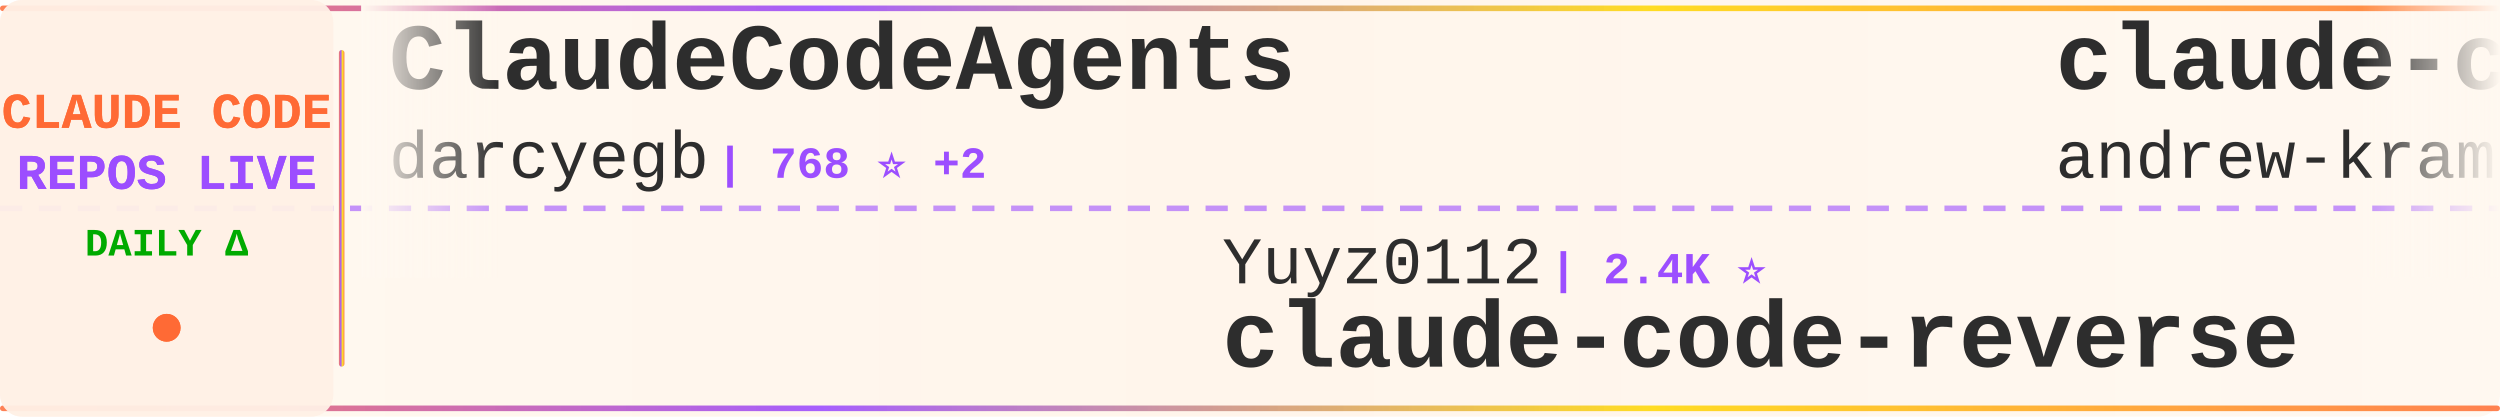
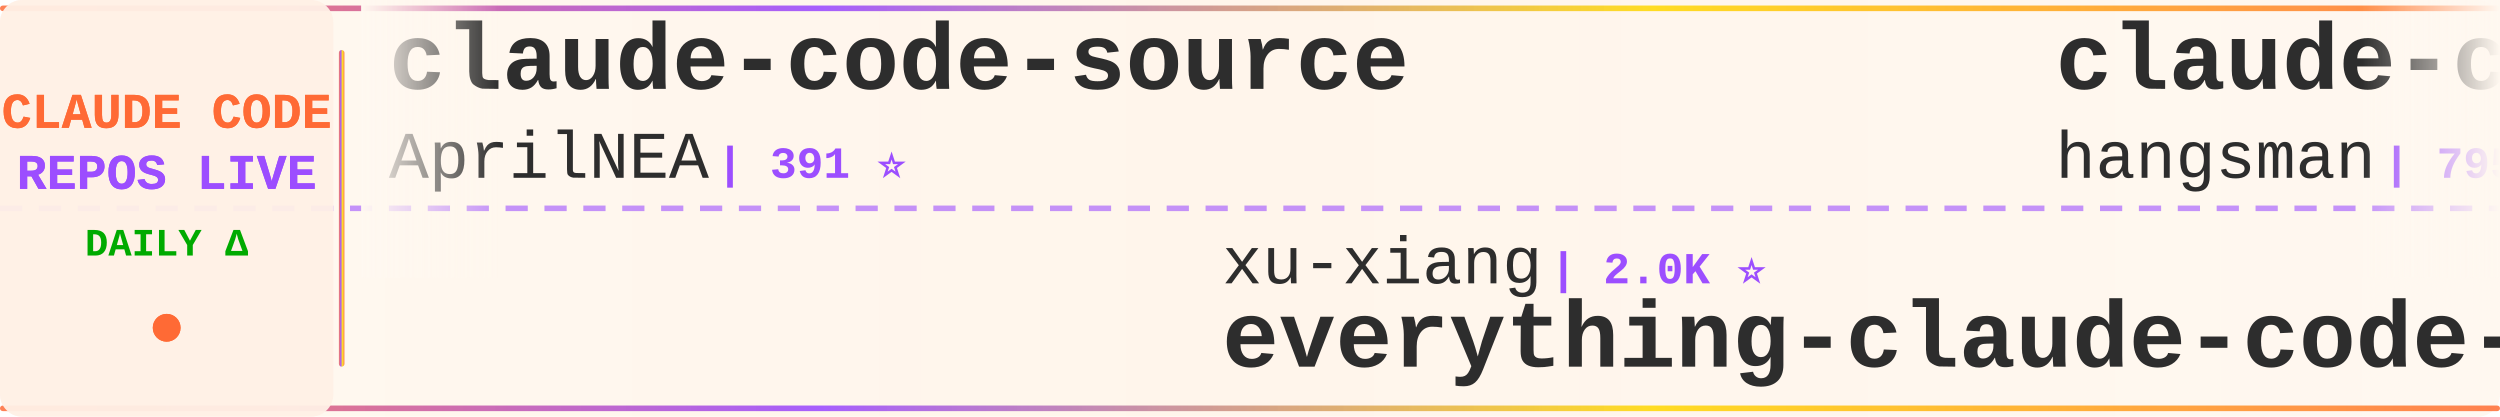
<svg xmlns="http://www.w3.org/2000/svg" width="900" height="150">
  <defs>
    <linearGradient id="tickerBg" x1="0%" y1="0%" x2="100%" y2="0%">
      <stop offset="0%" style="stop-color:#fff8f0;stop-opacity:0.98" />
      <stop offset="50%" style="stop-color:#fff5eb;stop-opacity:1" />
      <stop offset="100%" style="stop-color:#fff8f0;stop-opacity:0.98" />
    </linearGradient>
    <linearGradient id="borderGrad" x1="0%" y1="0%" x2="100%" y2="0%">
      <stop offset="0%" style="stop-color:#FF6B35;stop-opacity:0.85">
        <animate attributeName="stop-opacity" values="0.85;1;0.85" dur="2s" repeatCount="indefinite" />
      </stop>
      <stop offset="33%" style="stop-color:#9C4EFF;stop-opacity:0.9">
        <animate attributeName="stop-opacity" values="0.9;1;0.9" dur="2.2s" repeatCount="indefinite" />
      </stop>
      <stop offset="66%" style="stop-color:#FFD700;stop-opacity:0.85">
        <animate attributeName="stop-opacity" values="0.85;1;0.85" dur="1.8s" repeatCount="indefinite" />
      </stop>
      <stop offset="100%" style="stop-color:#FF6B35;stop-opacity:0.85">
        <animate attributeName="stop-opacity" values="0.85;1;0.85" dur="2s" repeatCount="indefinite" />
      </stop>
    </linearGradient>
    <filter id="textGlow">
      <feGaussianBlur stdDeviation="0.15" result="coloredBlur" />
      <feMerge>
        <feMergeNode in="coloredBlur" />
        <feMergeNode in="SourceGraphic" />
      </feMerge>
    </filter>
    <filter id="metricGlow">
      <feGaussianBlur stdDeviation="0.2" result="coloredBlur" />
      <feMerge>
        <feMergeNode in="coloredBlur" />
        <feMergeNode in="SourceGraphic" />
      </feMerge>
    </filter>
    <linearGradient id="leftFade" x1="0%" y1="0%" x2="100%" y2="0%">
      <stop offset="0%" style="stop-color:#fff8f0;stop-opacity:1" />
      <stop offset="100%" style="stop-color:#fff8f0;stop-opacity:0" />
    </linearGradient>
    <linearGradient id="rightFade" x1="0%" y1="0%" x2="100%" y2="0%">
      <stop offset="0%" style="stop-color:#fff8f0;stop-opacity:0" />
      <stop offset="100%" style="stop-color:#fff8f0;stop-opacity:1" />
    </linearGradient>
  </defs>
  <rect width="900" height="150" fill="url(#tickerBg)" rx="8" />
  <rect x="0" y="2" width="900" height="2" fill="url(#borderGrad)" rx="1" />
  <rect x="0" y="146" width="900" height="2" fill="url(#borderGrad)" rx="1" />
  <line x1="0" y1="75" x2="900" y2="75" stroke="#9C4EFF" stroke-width="2" stroke-dasharray="8 6" opacity="0.6" />
  <rect x="0" y="0" width="120" height="150" fill="#fff0e6" opacity="0.95" rx="8" />
  <text x="60" y="46" font-family="'Courier New', monospace" font-size="18" font-weight="bold" fill="#FF6B35" text-anchor="middle" filter="url(#textGlow)">
    CLAUDE CODE
  </text>
  <text x="60" y="68" font-family="'Courier New', monospace" font-size="18" font-weight="bold" fill="#9C4EFF" text-anchor="middle" filter="url(#textGlow)">
    REPOS LIVE
  </text>
  <text x="60" y="92" font-family="'Courier New', monospace" font-size="14" font-weight="bold" fill="#00aa00" text-anchor="middle">
    DAILY Δ
  </text>
  <circle cx="60" cy="118" r="5" fill="#FF6B35" filter="url(#metricGlow)">
    <animate attributeName="r" values="4;6;4" dur="1.5s" repeatCount="indefinite" />
    <animate attributeName="opacity" values="0.6;1;0.6" dur="1.5s" repeatCount="indefinite" />
  </circle>
  <rect x="122" y="18" width="2" height="114" fill="url(#borderGrad)" rx="1" />
  <clipPath id="tickerClip">
    <rect x="130" y="0" width="770" height="150" />
  </clipPath>
  <g clip-path="url(#tickerClip)">
    <g id="tickerItems">
      <animateTransform attributeName="transform" attributeType="XML" type="translate" from="0 0" to="-3000 0" dur="54s" repeatCount="indefinite" />
      <g transform="translate(0, 0)">
-         <text x="140" y="32" font-family="'Courier New', monospace" font-size="34" font-weight="bold" fill="#2d2d2d">ClaudeCodeAgents</text>
-         <text x="140" y="64" font-family="'Courier New', monospace" font-size="24" font-weight="normal" fill="#2d2d2d" opacity="1.0">darcyegb</text>
-         <text x="258" y="64" font-family="'Courier New', monospace" font-size="16" font-weight="bold" fill="#9C4EFF"> | 768 ⭐ +2</text>
+         <text x="140" y="32" font-family="'Courier New', monospace" font-size="34" font-weight="bold" fill="#2d2d2d">claude-code-source</text>
+         <text x="140" y="64" font-family="'Courier New', monospace" font-size="24" font-weight="normal" fill="#2d2d2d" opacity="1.0">AprilNEA</text>
+         <text x="258" y="64" font-family="'Courier New', monospace" font-size="16" font-weight="bold" fill="#9C4EFF"> | 391 ⭐</text>
      </g>
      <g transform="translate(300, 0)">
-         <text x="140" y="102" font-family="'Courier New', monospace" font-size="24" font-weight="normal" fill="#2d2d2d" opacity="1.0">Yuyz0112</text>
-         <text x="258" y="102" font-family="'Courier New', monospace" font-size="16" font-weight="bold" fill="#9C4EFF"> | 2.4K ⭐</text>
-         <text x="140" y="132" font-family="'Courier New', monospace" font-size="34" font-weight="bold" fill="#2d2d2d">claude-code-reverse</text>
+         <text x="140" y="102" font-family="'Courier New', monospace" font-size="24" font-weight="normal" fill="#2d2d2d" opacity="1.0">xu-xiang</text>
+         <text x="258" y="102" font-family="'Courier New', monospace" font-size="16" font-weight="bold" fill="#9C4EFF"> | 2.0K ⭐</text>
+         <text x="140" y="132" font-family="'Courier New', monospace" font-size="34" font-weight="bold" fill="#2d2d2d">everything-claude-code-z...</text>
      </g>
      <g transform="translate(600, 0)">
-         <text x="140" y="32" font-family="'Courier New', monospace" font-size="34" font-weight="bold" fill="#2d2d2d">claude-code-source-build</text>
-         <text x="140" y="64" font-family="'Courier New', monospace" font-size="24" font-weight="normal" fill="#2d2d2d" opacity="1.0">andrew-kramer-inno</text>
-         <text x="378" y="64" font-family="'Courier New', monospace" font-size="16" font-weight="bold" fill="#9C4EFF"> | 595 ⭐</text>
+         <text x="140" y="32" font-family="'Courier New', monospace" font-size="34" font-weight="bold" fill="#2d2d2d">claude-code-source</text>
+         <text x="140" y="64" font-family="'Courier New', monospace" font-size="24" font-weight="normal" fill="#2d2d2d" opacity="1.0">hangsman</text>
+         <text x="258" y="64" font-family="'Courier New', monospace" font-size="16" font-weight="bold" fill="#9C4EFF"> | 795 ⭐</text>
      </g>
      <g transform="translate(900, 0)">
-         <text x="140" y="102" font-family="'Courier New', monospace" font-size="24" font-weight="normal" fill="#2d2d2d" opacity="1.0">SeemSeam</text>
-         <text x="258" y="102" font-family="'Courier New', monospace" font-size="16" font-weight="bold" fill="#9C4EFF"> | 3.5K ⭐ +2</text>
-         <text x="140" y="132" font-family="'Courier New', monospace" font-size="34" font-weight="bold" fill="#2d2d2d">claude_codex_bridge</text>
+         <text x="140" y="102" font-family="'Courier New', monospace" font-size="24" font-weight="normal" fill="#2d2d2d" opacity="1.0">Yeachan-Heo</text>
+         <text x="294" y="102" font-family="'Courier New', monospace" font-size="16" font-weight="bold" fill="#9C4EFF"> | 39.3K ⭐ +3</text>
+         <text x="140" y="132" font-family="'Courier New', monospace" font-size="34" font-weight="bold" fill="#2d2d2d">oh-my-claudecode</text>
      </g>
      <g transform="translate(1200, 0)">
-         <text x="140" y="32" font-family="'Courier New', monospace" font-size="34" font-weight="bold" fill="#2d2d2d">claude-code-rev</text>
-         <text x="140" y="64" font-family="'Courier New', monospace" font-size="24" font-weight="normal" fill="#2d2d2d" opacity="1.0">oboard</text>
-         <text x="234" y="64" font-family="'Courier New', monospace" font-size="16" font-weight="bold" fill="#9C4EFF"> | 3.3K ⭐</text>
+         <text x="140" y="32" font-family="'Courier New', monospace" font-size="34" font-weight="bold" fill="#2d2d2d">my-claude-code-setup</text>
+         <text x="140" y="64" font-family="'Courier New', monospace" font-size="24" font-weight="normal" fill="#2d2d2d" opacity="1.0">centminmod</text>
+         <text x="282" y="64" font-family="'Courier New', monospace" font-size="16" font-weight="bold" fill="#9C4EFF"> | 2.6K ⭐ +1</text>
      </g>
      <g transform="translate(1500, 0)">
-         <text x="140" y="102" font-family="'Courier New', monospace" font-size="24" font-weight="normal" fill="#2d2d2d" opacity="1.0">Maciek-roboblog</text>
-         <text x="342" y="102" font-family="'Courier New', monospace" font-size="16" font-weight="bold" fill="#9C4EFF"> | 8.7K ⭐ +2</text>
-         <text x="140" y="132" font-family="'Courier New', monospace" font-size="34" font-weight="bold" fill="#2d2d2d">Claude-Code-Usage-Monito...</text>
+         <text x="140" y="102" font-family="'Courier New', monospace" font-size="24" font-weight="normal" fill="#2d2d2d" opacity="1.0">pedrohcgs</text>
+         <text x="270" y="102" font-family="'Courier New', monospace" font-size="16" font-weight="bold" fill="#9C4EFF"> | 1.6K ⭐</text>
+         <text x="140" y="132" font-family="'Courier New', monospace" font-size="34" font-weight="bold" fill="#2d2d2d">claude-code-my-workflow</text>
      </g>
      <g transform="translate(1800, 0)">
-         <text x="140" y="32" font-family="'Courier New', monospace" font-size="34" font-weight="bold" fill="#2d2d2d">ClaudeCode</text>
-         <text x="140" y="64" font-family="'Courier New', monospace" font-size="24" font-weight="normal" fill="#2d2d2d" opacity="1.0">guanshan</text>
-         <text x="258" y="64" font-family="'Courier New', monospace" font-size="16" font-weight="bold" fill="#9C4EFF"> | 61 ⭐</text>
+         <text x="140" y="32" font-family="'Courier New', monospace" font-size="34" font-weight="bold" fill="#2d2d2d">claude-code-from-source</text>
+         <text x="140" y="64" font-family="'Courier New', monospace" font-size="24" font-weight="normal" fill="#2d2d2d" opacity="1.0">alejandrobalderas</text>
+         <text x="366" y="64" font-family="'Courier New', monospace" font-size="16" font-weight="bold" fill="#9C4EFF"> | 2.9K ⭐ +4</text>
      </g>
      <g transform="translate(2100, 0)">
-         <text x="140" y="102" font-family="'Courier New', monospace" font-size="24" font-weight="normal" fill="#2d2d2d" opacity="1.0">Windy3f3f3f3f</text>
-         <text x="318" y="102" font-family="'Courier New', monospace" font-size="16" font-weight="bold" fill="#9C4EFF"> | 2.7K ⭐</text>
-         <text x="140" y="132" font-family="'Courier New', monospace" font-size="34" font-weight="bold" fill="#2d2d2d">claude-code-from-scratch</text>
+         <text x="140" y="102" font-family="'Courier New', monospace" font-size="24" font-weight="normal" fill="#2d2d2d" opacity="1.0">https-deeplearning-ai</text>
+         <text x="414" y="102" font-family="'Courier New', monospace" font-size="16" font-weight="bold" fill="#9C4EFF"> | 552 ⭐ +1</text>
+         <text x="140" y="132" font-family="'Courier New', monospace" font-size="34" font-weight="bold" fill="#2d2d2d">sc-claude-code-files</text>
      </g>
      <g transform="translate(2400, 0)">
-         <text x="140" y="32" font-family="'Courier New', monospace" font-size="34" font-weight="bold" fill="#2d2d2d">Claude-Code-Game-Studios</text>
-         <text x="140" y="64" font-family="'Courier New', monospace" font-size="24" font-weight="normal" fill="#2d2d2d" opacity="1.0">Donchitos</text>
-         <text x="270" y="64" font-family="'Courier New', monospace" font-size="16" font-weight="bold" fill="#9C4EFF"> | 25.4K ⭐ +5</text>
+         <text x="140" y="32" font-family="'Courier New', monospace" font-size="34" font-weight="bold" fill="#2d2d2d">Claude-Code-Usage-Monito...</text>
+         <text x="140" y="64" font-family="'Courier New', monospace" font-size="24" font-weight="normal" fill="#2d2d2d" opacity="1.0">Maciek-roboblog</text>
+         <text x="342" y="64" font-family="'Courier New', monospace" font-size="16" font-weight="bold" fill="#9C4EFF"> | 8.7K ⭐</text>
      </g>
      <g transform="translate(2700, 0)">
-         <text x="140" y="102" font-family="'Courier New', monospace" font-size="24" font-weight="normal" fill="#2d2d2d" opacity="1.0">OrcaWhisper</text>
-         <text x="294" y="102" font-family="'Courier New', monospace" font-size="16" font-weight="bold" fill="#9C4EFF"> | 100 ⭐</text>
-         <text x="140" y="132" font-family="'Courier New', monospace" font-size="34" font-weight="bold" fill="#2d2d2d">Claude-Code</text>
+         <text x="140" y="102" font-family="'Courier New', monospace" font-size="24" font-weight="normal" fill="#2d2d2d" opacity="1.0">huangserva</text>
+         <text x="282" y="102" font-family="'Courier New', monospace" font-size="16" font-weight="bold" fill="#9C4EFF"> | 631 ⭐</text>
+         <text x="140" y="132" font-family="'Courier New', monospace" font-size="34" font-weight="bold" fill="#2d2d2d">claude-code-cli</text>
      </g>
      <g transform="translate(3000, 0)">
-         <text x="140" y="32" font-family="'Courier New', monospace" font-size="34" font-weight="bold" fill="#2d2d2d">ClaudeCodeAgents</text>
-         <text x="140" y="64" font-family="'Courier New', monospace" font-size="24" font-weight="normal" fill="#2d2d2d" opacity="1.0">darcyegb</text>
-         <text x="258" y="64" font-family="'Courier New', monospace" font-size="16" font-weight="bold" fill="#9C4EFF"> | 768 ⭐ +2</text>
+         <text x="140" y="32" font-family="'Courier New', monospace" font-size="34" font-weight="bold" fill="#2d2d2d">claude-code-source</text>
+         <text x="140" y="64" font-family="'Courier New', monospace" font-size="24" font-weight="normal" fill="#2d2d2d" opacity="1.0">AprilNEA</text>
+         <text x="258" y="64" font-family="'Courier New', monospace" font-size="16" font-weight="bold" fill="#9C4EFF"> | 391 ⭐</text>
      </g>
      <g transform="translate(3300, 0)">
-         <text x="140" y="102" font-family="'Courier New', monospace" font-size="24" font-weight="normal" fill="#2d2d2d" opacity="1.0">Yuyz0112</text>
-         <text x="258" y="102" font-family="'Courier New', monospace" font-size="16" font-weight="bold" fill="#9C4EFF"> | 2.4K ⭐</text>
-         <text x="140" y="132" font-family="'Courier New', monospace" font-size="34" font-weight="bold" fill="#2d2d2d">claude-code-reverse</text>
+         <text x="140" y="102" font-family="'Courier New', monospace" font-size="24" font-weight="normal" fill="#2d2d2d" opacity="1.0">xu-xiang</text>
+         <text x="258" y="102" font-family="'Courier New', monospace" font-size="16" font-weight="bold" fill="#9C4EFF"> | 2.0K ⭐</text>
+         <text x="140" y="132" font-family="'Courier New', monospace" font-size="34" font-weight="bold" fill="#2d2d2d">everything-claude-code-z...</text>
      </g>
      <g transform="translate(3600, 0)">
-         <text x="140" y="32" font-family="'Courier New', monospace" font-size="34" font-weight="bold" fill="#2d2d2d">claude-code-source-build</text>
-         <text x="140" y="64" font-family="'Courier New', monospace" font-size="24" font-weight="normal" fill="#2d2d2d" opacity="1.0">andrew-kramer-inno</text>
-         <text x="378" y="64" font-family="'Courier New', monospace" font-size="16" font-weight="bold" fill="#9C4EFF"> | 595 ⭐</text>
+         <text x="140" y="32" font-family="'Courier New', monospace" font-size="34" font-weight="bold" fill="#2d2d2d">claude-code-source</text>
+         <text x="140" y="64" font-family="'Courier New', monospace" font-size="24" font-weight="normal" fill="#2d2d2d" opacity="1.0">hangsman</text>
+         <text x="258" y="64" font-family="'Courier New', monospace" font-size="16" font-weight="bold" fill="#9C4EFF"> | 795 ⭐</text>
      </g>
      <g transform="translate(3900, 0)">
-         <text x="140" y="102" font-family="'Courier New', monospace" font-size="24" font-weight="normal" fill="#2d2d2d" opacity="1.0">SeemSeam</text>
-         <text x="258" y="102" font-family="'Courier New', monospace" font-size="16" font-weight="bold" fill="#9C4EFF"> | 3.5K ⭐ +2</text>
-         <text x="140" y="132" font-family="'Courier New', monospace" font-size="34" font-weight="bold" fill="#2d2d2d">claude_codex_bridge</text>
+         <text x="140" y="102" font-family="'Courier New', monospace" font-size="24" font-weight="normal" fill="#2d2d2d" opacity="1.0">Yeachan-Heo</text>
+         <text x="294" y="102" font-family="'Courier New', monospace" font-size="16" font-weight="bold" fill="#9C4EFF"> | 39.3K ⭐ +3</text>
+         <text x="140" y="132" font-family="'Courier New', monospace" font-size="34" font-weight="bold" fill="#2d2d2d">oh-my-claudecode</text>
      </g>
    </g>
  </g>
  <rect x="130" y="0" width="50" height="100" fill="url(#leftFade)" />
  <rect x="850" y="0" width="50" height="100" fill="url(#rightFade)" />
</svg>
